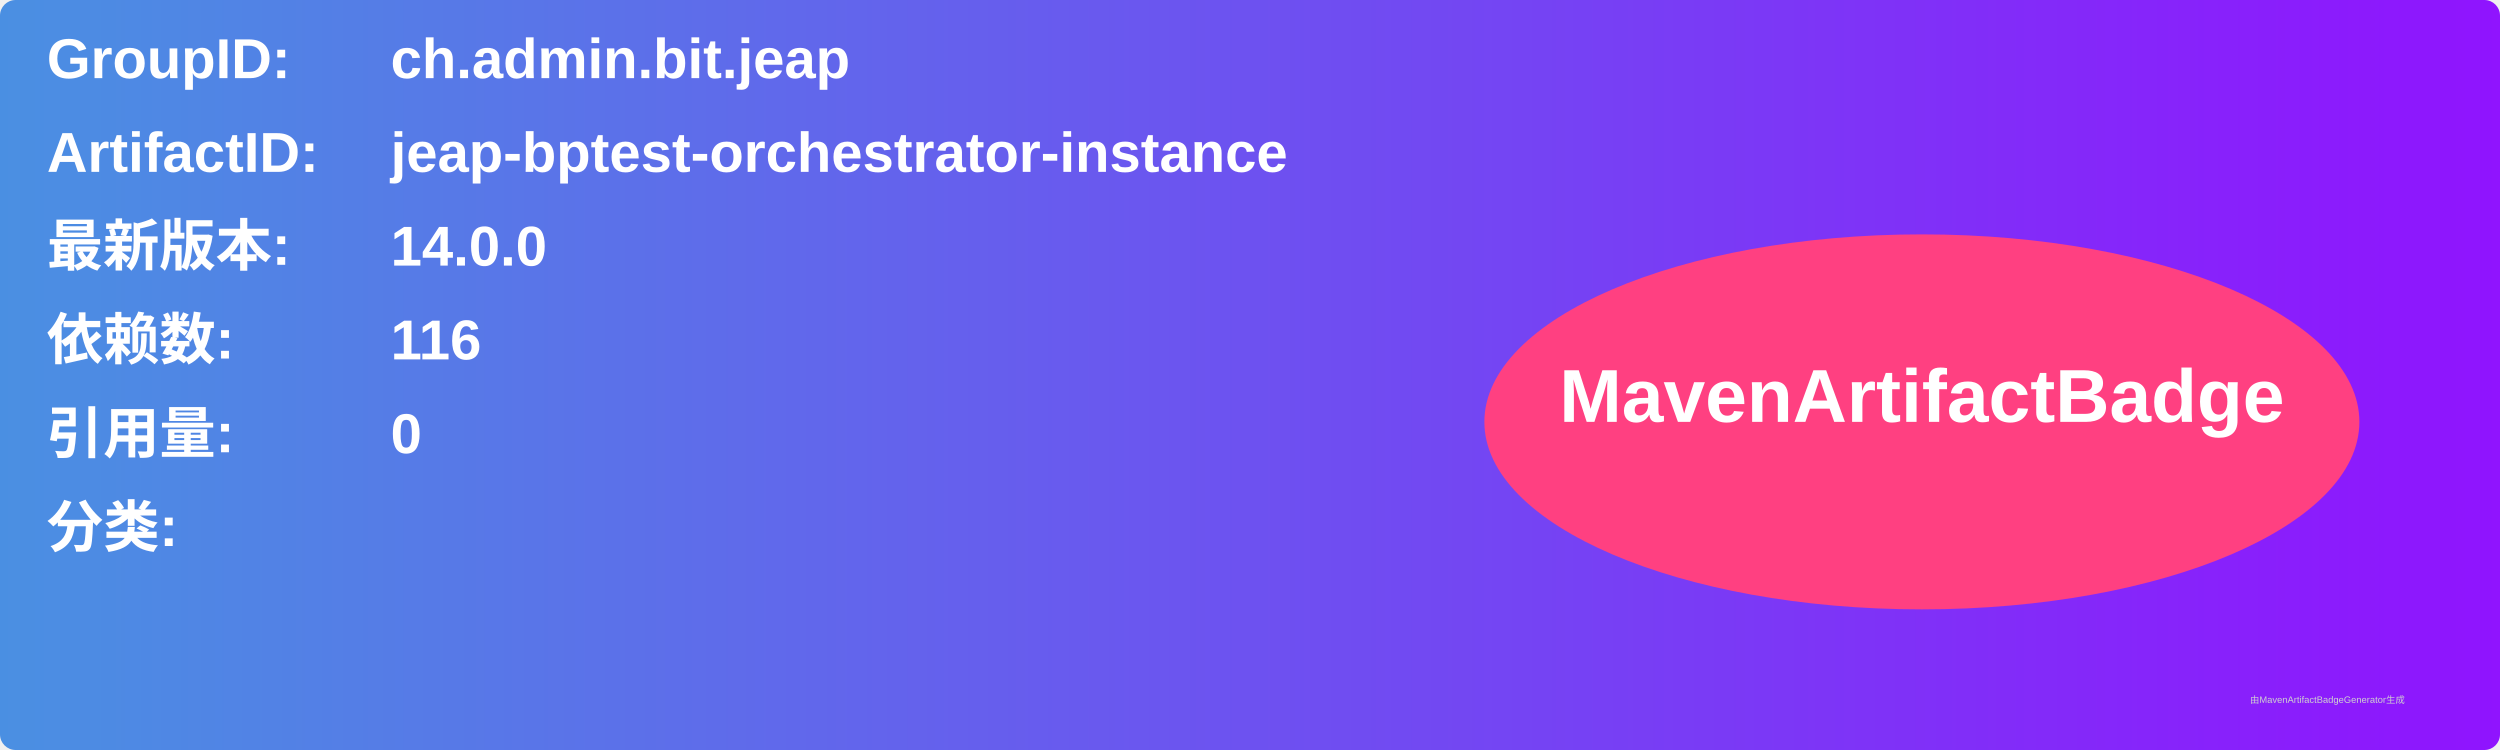
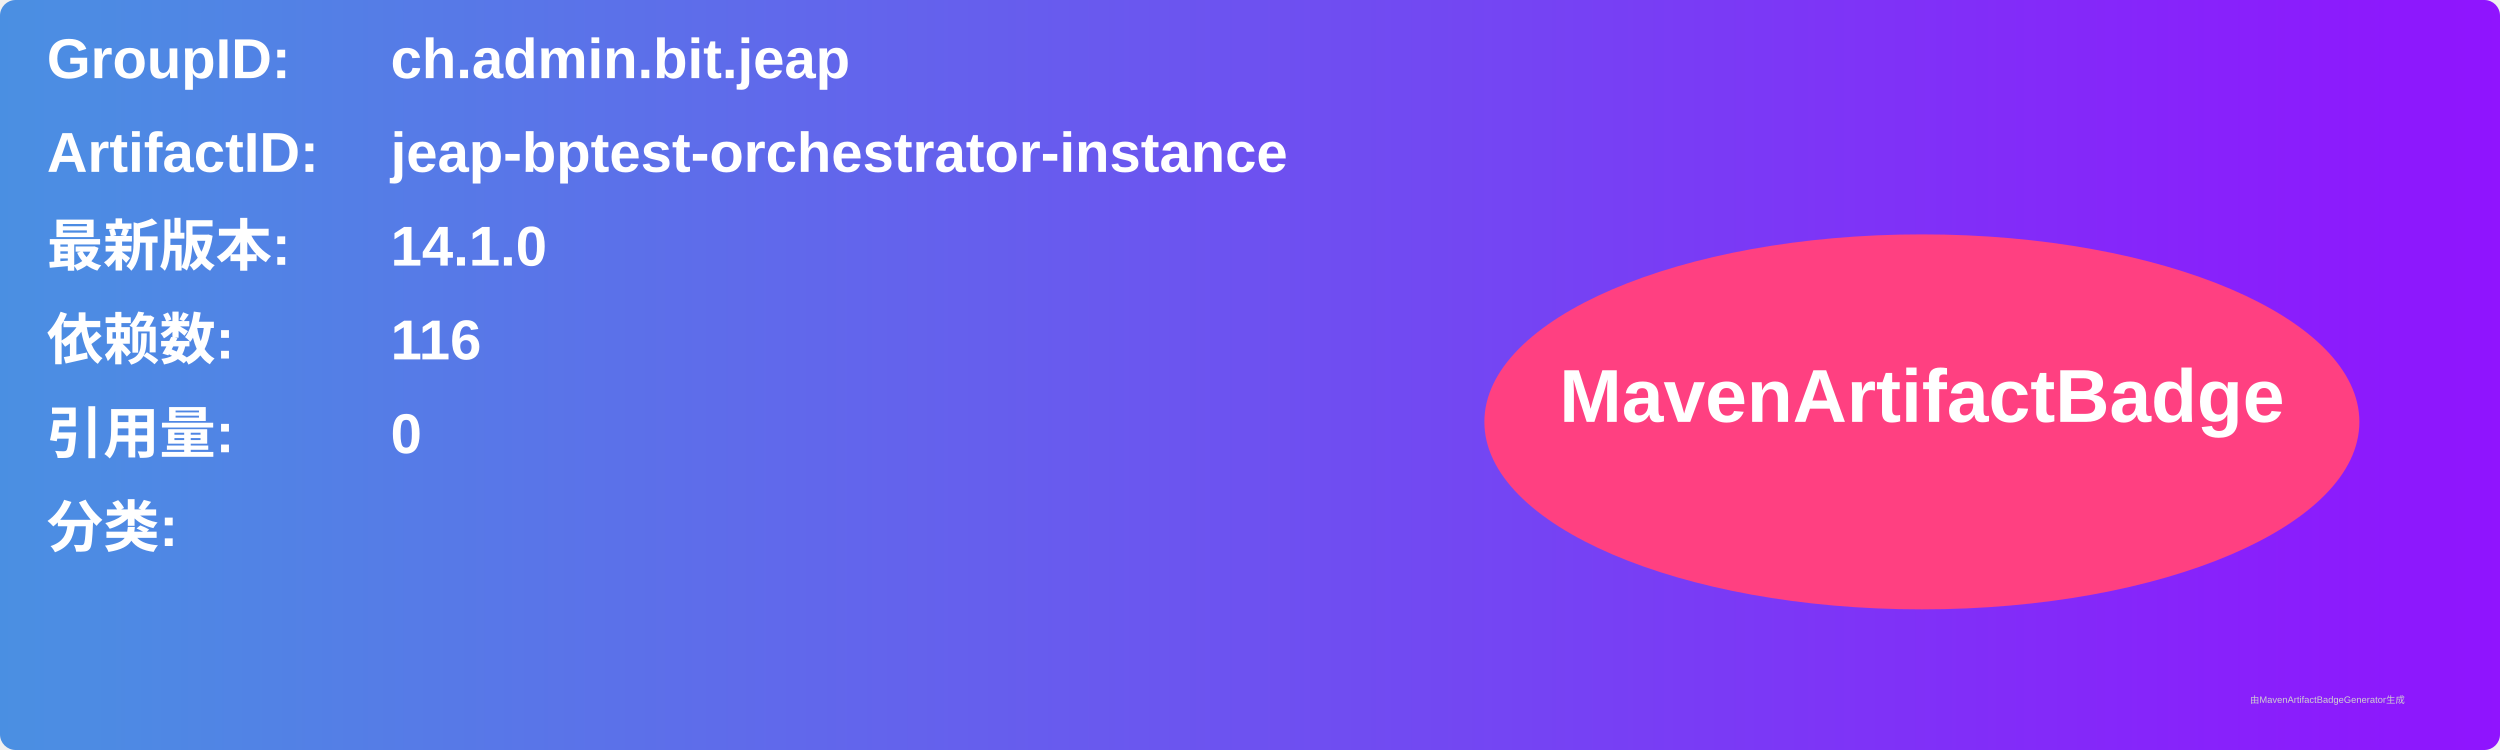
<svg xmlns="http://www.w3.org/2000/svg" width="800" height="240" viewBox="0 0 800 240">
  <linearGradient id="grad" x1="0%" y1="0%" x2="100%" y2="0%">
    <stop offset="0%" stop-color="#4a90e2" />
    <stop offset="100%" stop-color="#9013fe" />
  </linearGradient>
  <rect width="100%" height="100%" rx="5" ry="5" fill="url(#grad)" />
  <g transform="translate(15, 15)">
    <text x="0" y="10" font-family="Arial" font-size="18" fill="white" font-weight="bold" width="260">GroupID:</text>
    <text x="110" y="10" font-family="Arial" font-size="18" fill="white" font-weight="bold" width="460">ch.admin.bit.jeap</text>
    <text x="0" y="40" font-family="Arial" font-size="18" fill="white" font-weight="bold" width="260">ArtifactID:</text>
    <text x="110" y="40" font-family="Arial" font-size="18" fill="white" font-weight="bold" width="460">jeap-bptest-orchestrator-instance</text>
    <text x="0" y="70" font-family="Arial" font-size="18" fill="white" font-weight="bold">最新版本:</text>
    <text x="110" y="70" font-family="Arial" font-size="18" fill="white" font-weight="bold">
-       <tspan font-weight="bold">14.0.0</tspan>
+       <tspan font-weight="bold">14.1.0</tspan>
    </text>
    <text x="0" y="100" font-family="Arial" font-size="18" fill="white" font-weight="bold">依赖数: </text>
    <text x="110" y="100" font-family="Arial" font-size="18" fill="white">
      <tspan font-weight="bold">116</tspan>
    </text>
    <text x="0" y="130" font-family="Arial" font-size="18" fill="white" font-weight="bold">引用量: </text>
    <text x="110" y="130" font-family="Arial" font-size="18" fill="white">
      <tspan font-weight="bold">0</tspan>
    </text>
    <text x="0" y="160" font-family="Arial" font-size="18" fill="white" font-weight="bold">分类:</text>
    <text x="10" y="190" font-family="Arial" font-size="10" fill="white">
      <tspan font-weight="bold" />
    </text>
    <ellipse cx="600" cy="120" rx="140" ry="60" fill="#ff4081" />
    <text x="600" y="120" text-anchor="middle" font-family="Arial" font-size="24" fill="white" font-weight="bold">MavenArtifactBadge</text>
  </g>
  <text x="720" y="225" font-family="Arial" font-size="3" fill="#d0d0d0">由MavenArtifactBadgeGenerator生成</text>
</svg>
